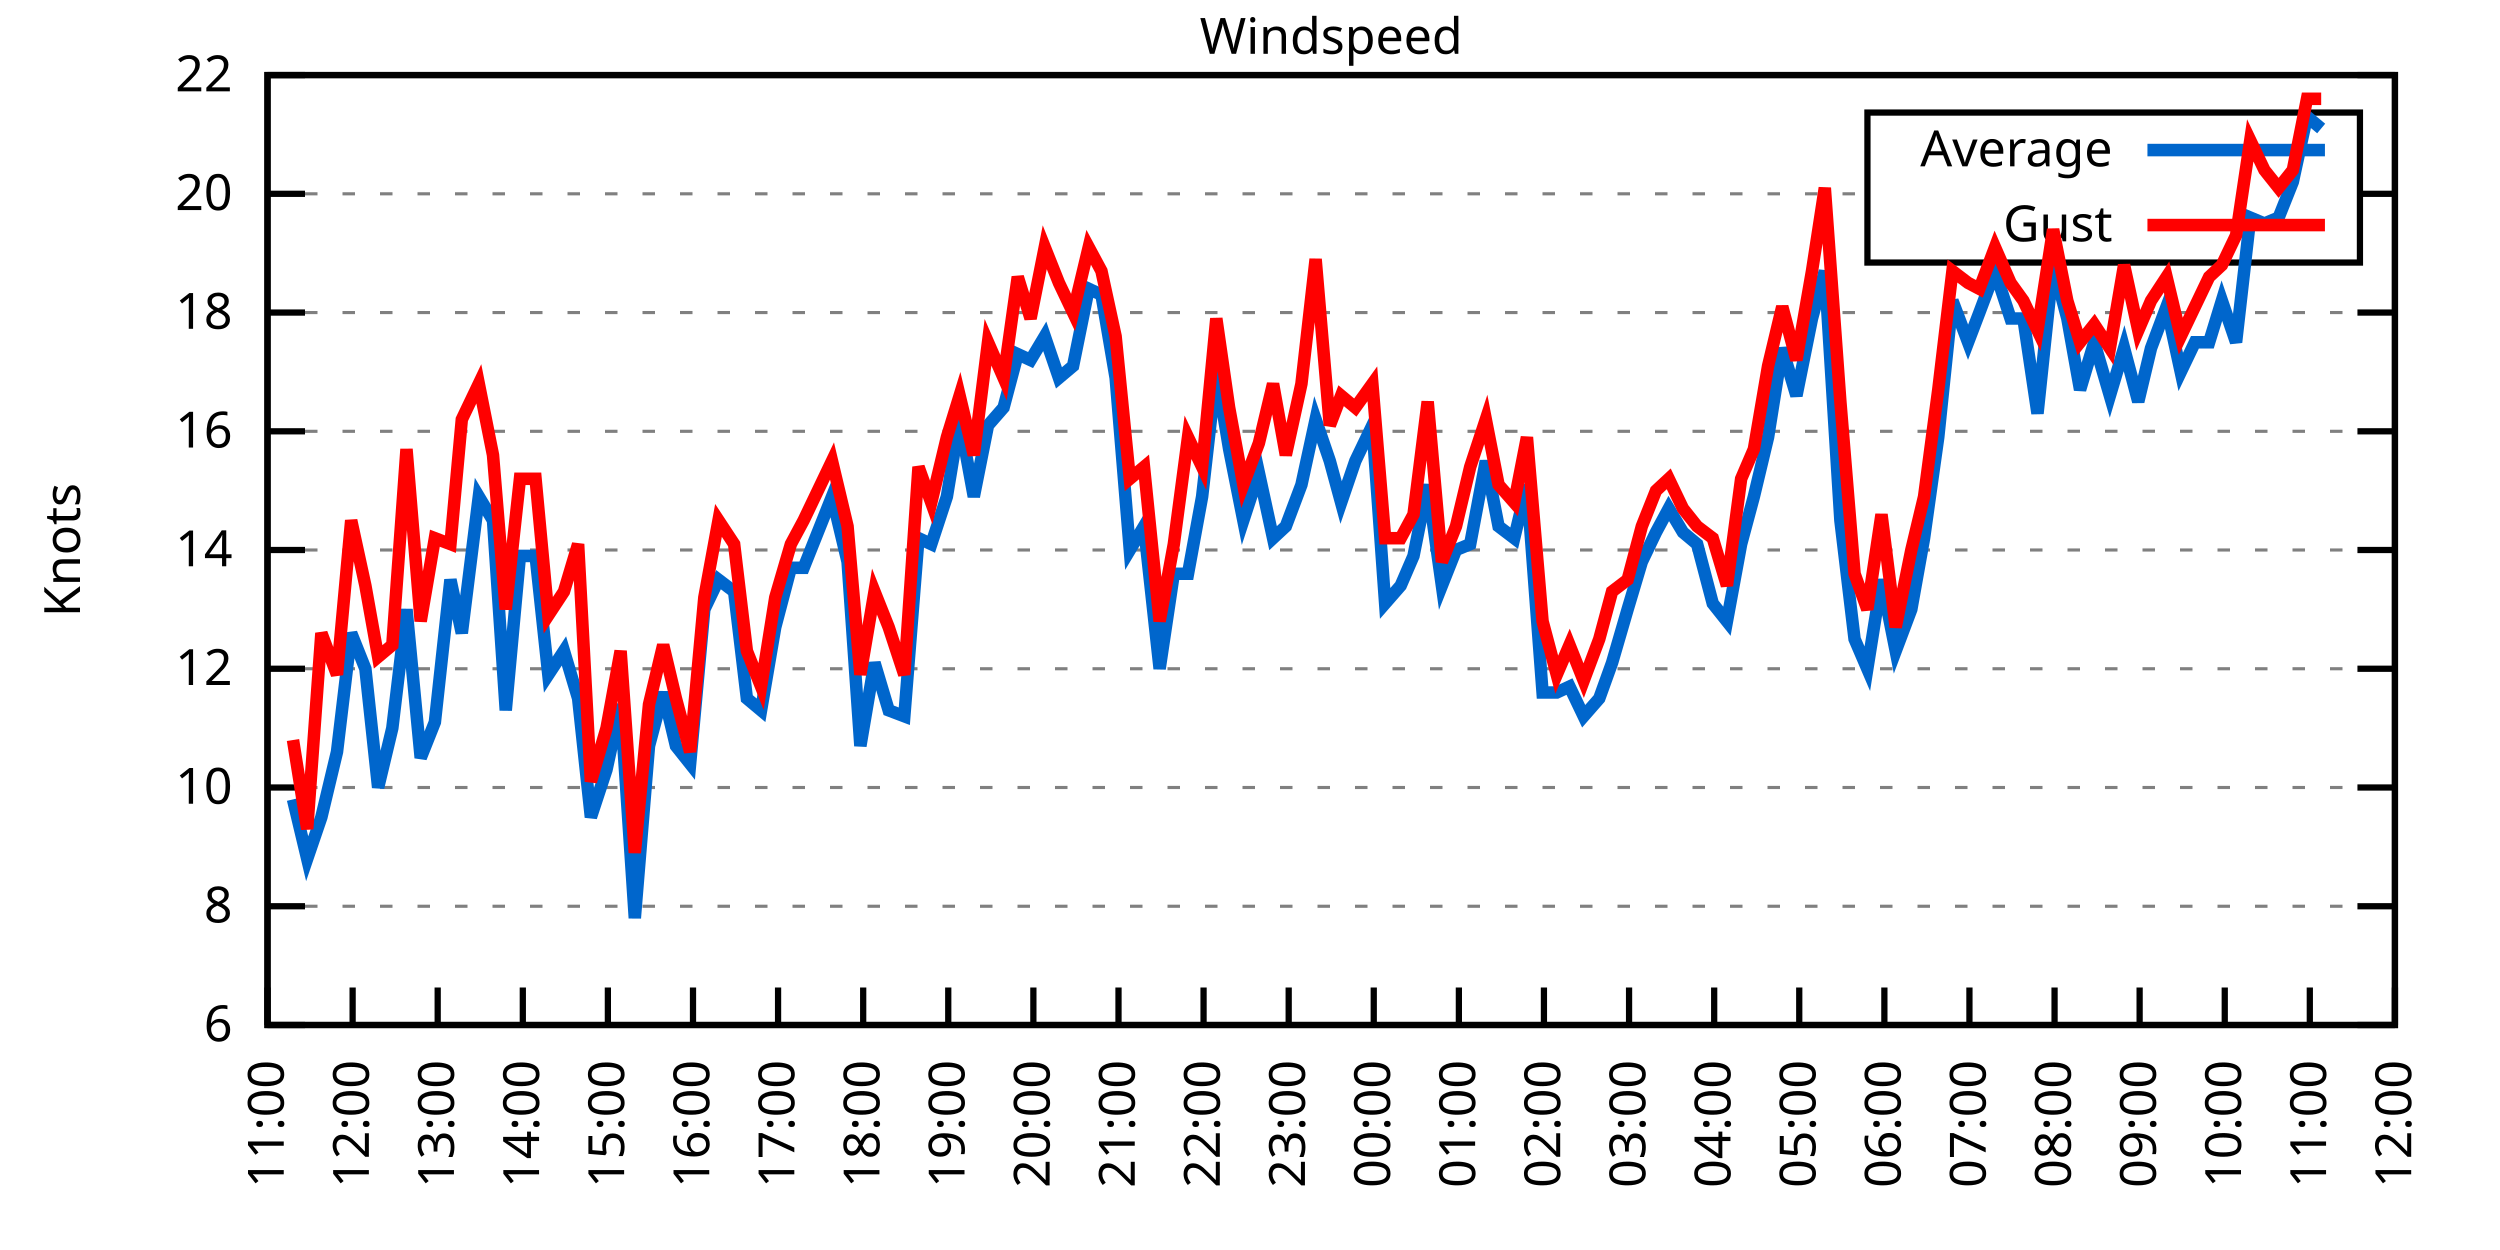
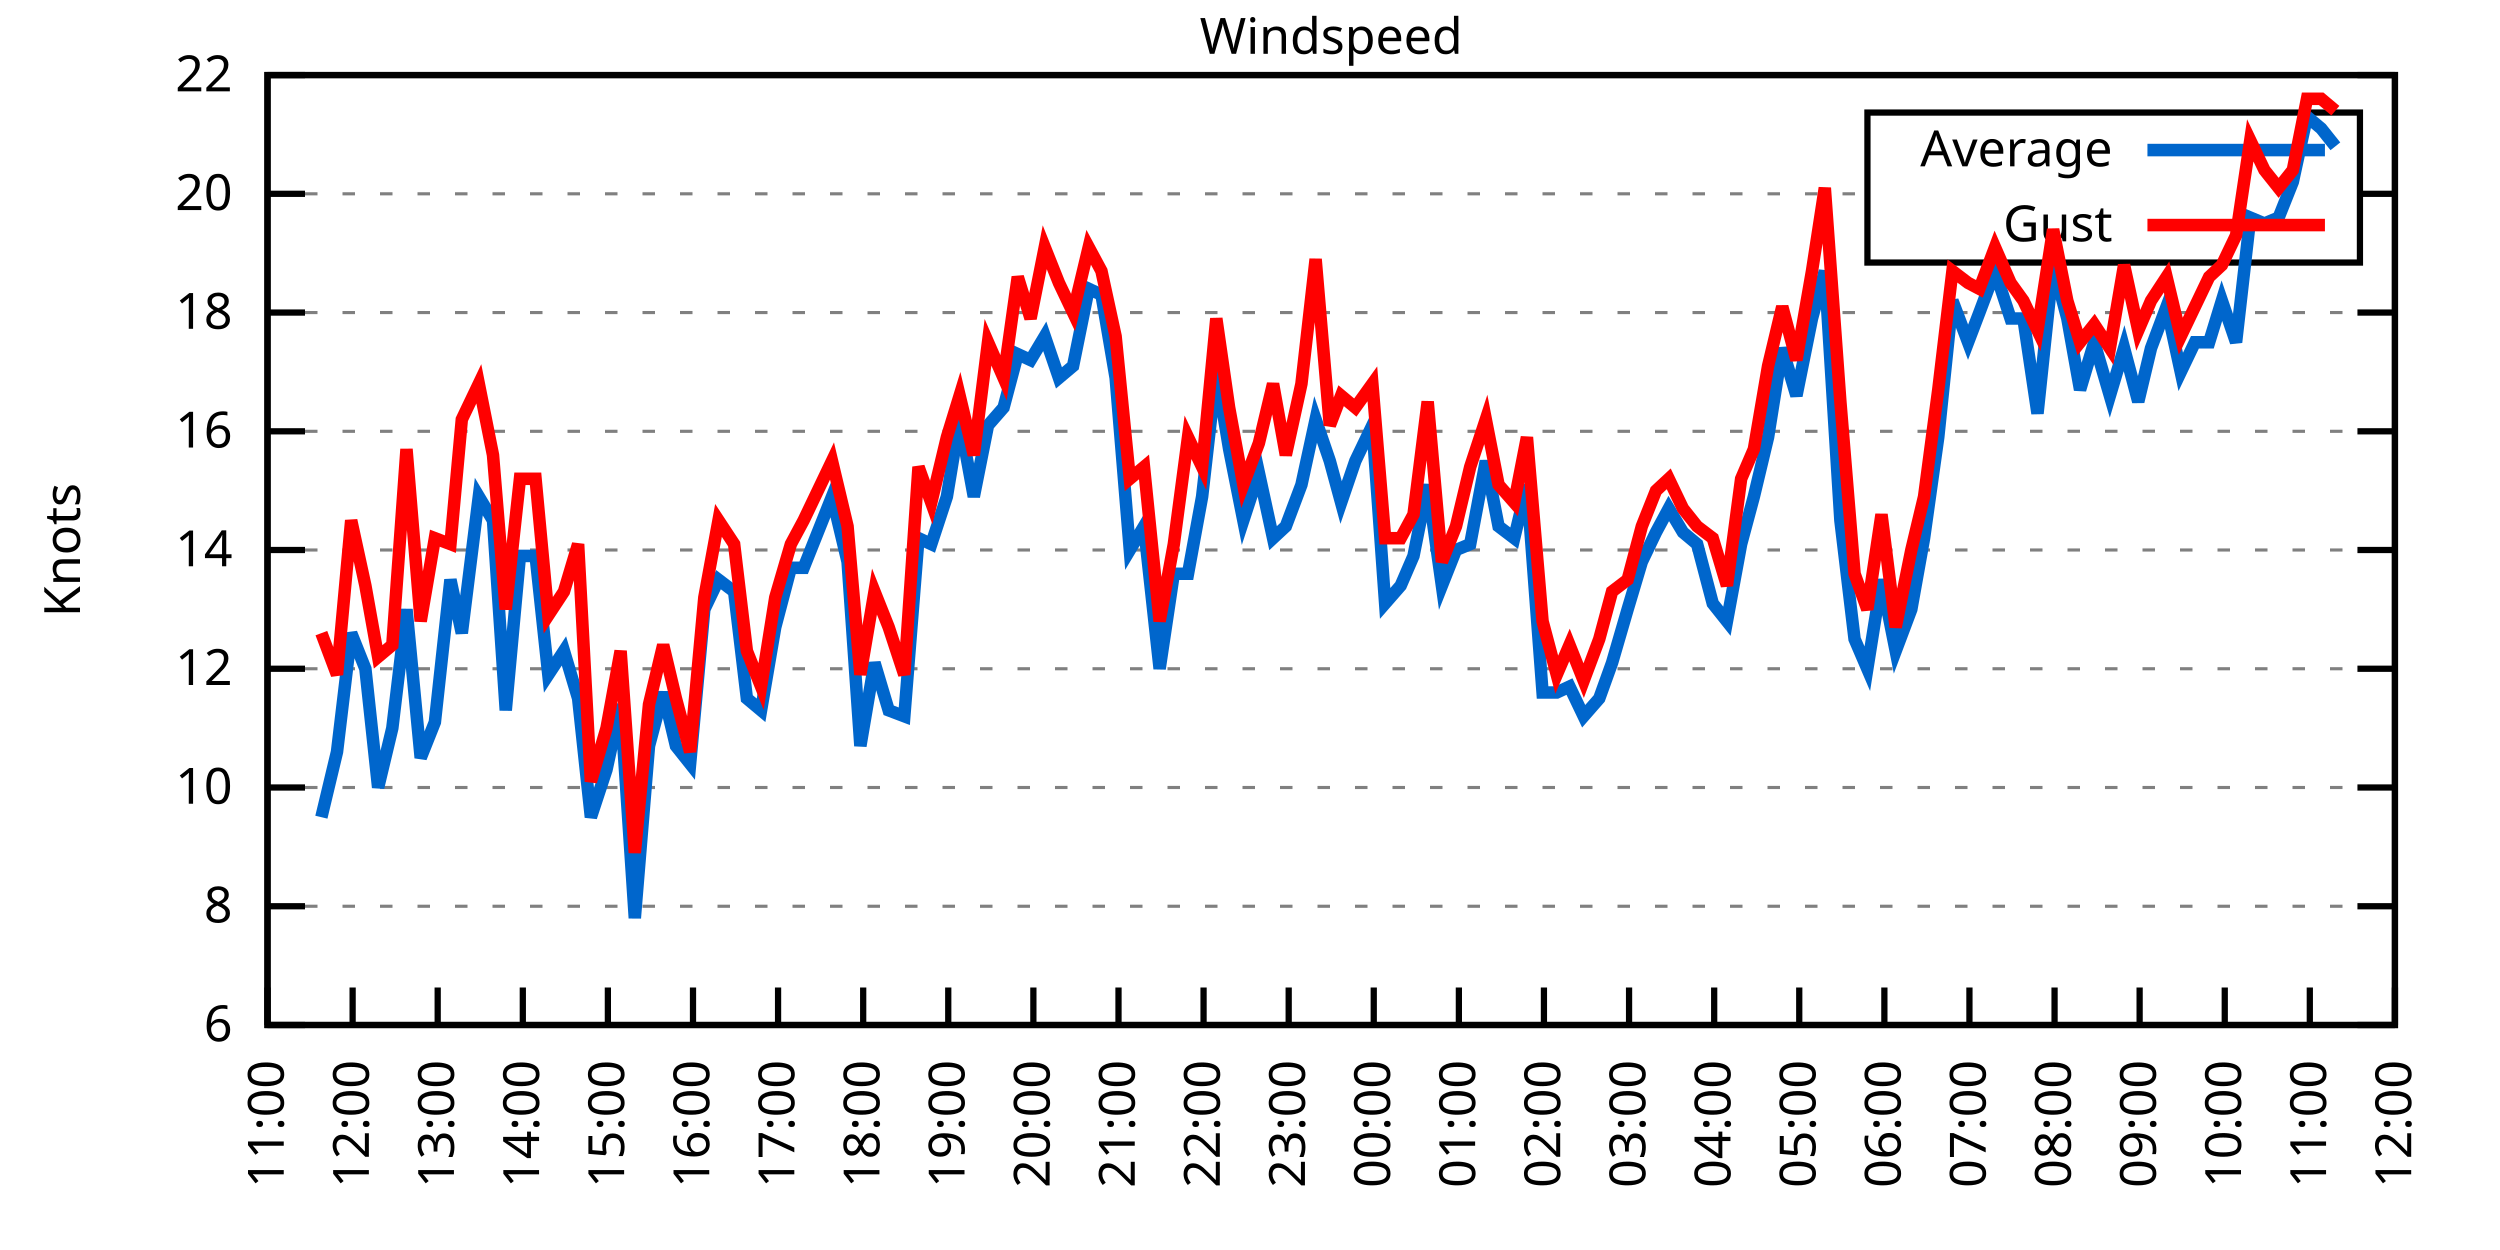
<svg xmlns="http://www.w3.org/2000/svg" xmlns:xlink="http://www.w3.org/1999/xlink" width="400" height="200" viewBox="0 0 400 200">
  <g id="gnuplot_canvas">
    <rect x="0" y="0" width="400" height="200" fill="none" />
    <defs>
      <circle id="gpDot" r="0.5" stroke-width="0.5" stroke="currentColor" />
      <path id="gpPt0" stroke-width="0.333" stroke="currentColor" d="M-1,0 h2 M0,-1 v2" />
      <path id="gpPt1" stroke-width="0.333" stroke="currentColor" d="M-1,-1 L1,1 M1,-1 L-1,1" />
      <path id="gpPt2" stroke-width="0.333" stroke="currentColor" d="M-1,0 L1,0 M0,-1 L0,1 M-1,-1 L1,1 M-1,1 L1,-1" />
      <rect id="gpPt3" stroke-width="0.333" stroke="currentColor" x="-1" y="-1" width="2" height="2" />
      <rect id="gpPt4" stroke-width="0.333" stroke="currentColor" fill="currentColor" x="-1" y="-1" width="2" height="2" />
      <circle id="gpPt5" stroke-width="0.333" stroke="currentColor" cx="0" cy="0" r="1" />
      <use xlink:href="#gpPt5" id="gpPt6" fill="currentColor" stroke="none" />
      <path id="gpPt7" stroke-width="0.333" stroke="currentColor" d="M0,-1.33 L-1.33,0.67 L1.33,0.67 z" />
      <use xlink:href="#gpPt7" id="gpPt8" fill="currentColor" stroke="none" />
      <use xlink:href="#gpPt7" id="gpPt9" stroke="currentColor" transform="rotate(180)" />
      <use xlink:href="#gpPt9" id="gpPt10" fill="currentColor" stroke="none" />
      <use xlink:href="#gpPt3" id="gpPt11" stroke="currentColor" transform="rotate(45)" />
      <use xlink:href="#gpPt11" id="gpPt12" fill="currentColor" stroke="none" />
      <path id="gpPt13" stroke-width="0.333" stroke="currentColor" d="M0,1.330 L1.265,0.411 L0.782,-1.067 L-0.782,-1.076 L-1.265,0.411 z" />
      <use xlink:href="#gpPt13" id="gpPt14" fill="currentColor" stroke="none" />
      <filter id="textbox" filterUnits="objectBoundingBox" x="0" y="0" height="1" width="1">
        <feFlood flood-color="white" flood-opacity="1" result="bgnd" />
        <feComposite in="SourceGraphic" in2="bgnd" operator="atop" />
      </filter>
      <filter id="greybox" filterUnits="objectBoundingBox" x="0" y="0" height="1" width="1">
        <feFlood flood-color="lightgrey" flood-opacity="1" result="grey" />
        <feComposite in="SourceGraphic" in2="grey" operator="atop" />
      </filter>
    </defs>
    <g fill="none" color="white" stroke="currentColor" stroke-width="1.00" stroke-linecap="butt" stroke-linejoin="miter">
</g>
    <g fill="none" color="black" stroke="currentColor" stroke-width="1.00" stroke-linecap="butt" stroke-linejoin="miter">
      <g stroke="none" shape-rendering="crispEdges">
        <polygon fill="rgb(255, 255, 255)" points="42.80,164.00 383.18,164.00 383.18,12.02 42.80,12.02 " />
      </g>
    </g>
    <g fill="none" color="black" stroke="currentColor" stroke-width="1.00" stroke-linecap="butt" stroke-linejoin="miter">
</g>
    <g fill="none" color="black" stroke="black" stroke-width="0.50" stroke-linecap="butt" stroke-linejoin="miter">
</g>
    <g fill="none" color="gray" stroke="currentColor" stroke-width="0.50" stroke-linecap="butt" stroke-linejoin="miter">
      <path stroke="gray" stroke-dasharray="2,4" class="gridline" d="M42.80,164.00 L383.19,164.00  " />
    </g>
    <g fill="none" color="gray" stroke="gray" stroke-width="1.00" stroke-linecap="butt" stroke-linejoin="miter">
</g>
    <g fill="none" color="black" stroke="currentColor" stroke-width="1.00" stroke-linecap="butt" stroke-linejoin="miter">
      <path stroke="black" d="M42.80,164.00 L48.80,164.00 M383.19,164.00 L377.19,164.00  " />
      <g transform="translate(37.20,166.60)" stroke="none" fill="black" font-family="Sans" font-size="8.00" text-anchor="end">
        <text>
          <tspan font-family="Sans"> 6</tspan>
        </text>
      </g>
    </g>
    <g fill="none" color="black" stroke="currentColor" stroke-width="1.00" stroke-linecap="butt" stroke-linejoin="miter">
</g>
    <g fill="none" color="black" stroke="black" stroke-width="0.50" stroke-linecap="butt" stroke-linejoin="miter">
</g>
    <g fill="none" color="gray" stroke="currentColor" stroke-width="0.50" stroke-linecap="butt" stroke-linejoin="miter">
      <path stroke="gray" stroke-dasharray="2,4" class="gridline" d="M42.80,145.00 L383.19,145.00  " />
    </g>
    <g fill="none" color="gray" stroke="gray" stroke-width="1.00" stroke-linecap="butt" stroke-linejoin="miter">
</g>
    <g fill="none" color="black" stroke="currentColor" stroke-width="1.00" stroke-linecap="butt" stroke-linejoin="miter">
      <path stroke="black" d="M42.80,145.00 L48.80,145.00 M383.19,145.00 L377.19,145.00  " />
      <g transform="translate(37.20,147.60)" stroke="none" fill="black" font-family="Sans" font-size="8.00" text-anchor="end">
        <text>
          <tspan font-family="Sans"> 8</tspan>
        </text>
      </g>
    </g>
    <g fill="none" color="black" stroke="currentColor" stroke-width="1.00" stroke-linecap="butt" stroke-linejoin="miter">
</g>
    <g fill="none" color="black" stroke="black" stroke-width="0.50" stroke-linecap="butt" stroke-linejoin="miter">
</g>
    <g fill="none" color="gray" stroke="currentColor" stroke-width="0.50" stroke-linecap="butt" stroke-linejoin="miter">
      <path stroke="gray" stroke-dasharray="2,4" class="gridline" d="M42.80,126.00 L383.19,126.00  " />
    </g>
    <g fill="none" color="gray" stroke="gray" stroke-width="1.00" stroke-linecap="butt" stroke-linejoin="miter">
</g>
    <g fill="none" color="black" stroke="currentColor" stroke-width="1.00" stroke-linecap="butt" stroke-linejoin="miter">
      <path stroke="black" d="M42.80,126.00 L48.80,126.00 M383.19,126.00 L377.19,126.00  " />
      <g transform="translate(37.20,128.60)" stroke="none" fill="black" font-family="Sans" font-size="8.00" text-anchor="end">
        <text>
          <tspan font-family="Sans"> 10</tspan>
        </text>
      </g>
    </g>
    <g fill="none" color="black" stroke="currentColor" stroke-width="1.00" stroke-linecap="butt" stroke-linejoin="miter">
</g>
    <g fill="none" color="black" stroke="black" stroke-width="0.50" stroke-linecap="butt" stroke-linejoin="miter">
</g>
    <g fill="none" color="gray" stroke="currentColor" stroke-width="0.50" stroke-linecap="butt" stroke-linejoin="miter">
      <path stroke="gray" stroke-dasharray="2,4" class="gridline" d="M42.80,107.00 L383.19,107.00  " />
    </g>
    <g fill="none" color="gray" stroke="gray" stroke-width="1.00" stroke-linecap="butt" stroke-linejoin="miter">
</g>
    <g fill="none" color="black" stroke="currentColor" stroke-width="1.00" stroke-linecap="butt" stroke-linejoin="miter">
      <path stroke="black" d="M42.80,107.00 L48.80,107.00 M383.19,107.00 L377.19,107.00  " />
      <g transform="translate(37.20,109.60)" stroke="none" fill="black" font-family="Sans" font-size="8.00" text-anchor="end">
        <text>
          <tspan font-family="Sans"> 12</tspan>
        </text>
      </g>
    </g>
    <g fill="none" color="black" stroke="currentColor" stroke-width="1.00" stroke-linecap="butt" stroke-linejoin="miter">
</g>
    <g fill="none" color="black" stroke="black" stroke-width="0.50" stroke-linecap="butt" stroke-linejoin="miter">
</g>
    <g fill="none" color="gray" stroke="currentColor" stroke-width="0.50" stroke-linecap="butt" stroke-linejoin="miter">
      <path stroke="gray" stroke-dasharray="2,4" class="gridline" d="M42.80,88.00 L383.19,88.00  " />
    </g>
    <g fill="none" color="gray" stroke="gray" stroke-width="1.00" stroke-linecap="butt" stroke-linejoin="miter">
</g>
    <g fill="none" color="black" stroke="currentColor" stroke-width="1.00" stroke-linecap="butt" stroke-linejoin="miter">
      <path stroke="black" d="M42.80,88.00 L48.80,88.00 M383.19,88.00 L377.19,88.00  " />
      <g transform="translate(37.20,90.60)" stroke="none" fill="black" font-family="Sans" font-size="8.00" text-anchor="end">
        <text>
          <tspan font-family="Sans"> 14</tspan>
        </text>
      </g>
    </g>
    <g fill="none" color="black" stroke="currentColor" stroke-width="1.00" stroke-linecap="butt" stroke-linejoin="miter">
</g>
    <g fill="none" color="black" stroke="black" stroke-width="0.50" stroke-linecap="butt" stroke-linejoin="miter">
</g>
    <g fill="none" color="gray" stroke="currentColor" stroke-width="0.50" stroke-linecap="butt" stroke-linejoin="miter">
      <path stroke="gray" stroke-dasharray="2,4" class="gridline" d="M42.80,69.01 L383.19,69.01  " />
    </g>
    <g fill="none" color="gray" stroke="gray" stroke-width="1.00" stroke-linecap="butt" stroke-linejoin="miter">
</g>
    <g fill="none" color="black" stroke="currentColor" stroke-width="1.00" stroke-linecap="butt" stroke-linejoin="miter">
      <path stroke="black" d="M42.80,69.01 L48.80,69.01 M383.19,69.01 L377.19,69.01  " />
      <g transform="translate(37.20,71.61)" stroke="none" fill="black" font-family="Sans" font-size="8.00" text-anchor="end">
        <text>
          <tspan font-family="Sans"> 16</tspan>
        </text>
      </g>
    </g>
    <g fill="none" color="black" stroke="currentColor" stroke-width="1.00" stroke-linecap="butt" stroke-linejoin="miter">
</g>
    <g fill="none" color="black" stroke="black" stroke-width="0.50" stroke-linecap="butt" stroke-linejoin="miter">
</g>
    <g fill="none" color="gray" stroke="currentColor" stroke-width="0.50" stroke-linecap="butt" stroke-linejoin="miter">
      <path stroke="gray" stroke-dasharray="2,4" class="gridline" d="M42.80,50.01 L383.19,50.01  " />
    </g>
    <g fill="none" color="gray" stroke="gray" stroke-width="1.00" stroke-linecap="butt" stroke-linejoin="miter">
</g>
    <g fill="none" color="black" stroke="currentColor" stroke-width="1.00" stroke-linecap="butt" stroke-linejoin="miter">
      <path stroke="black" d="M42.80,50.01 L48.80,50.01 M383.19,50.01 L377.19,50.01  " />
      <g transform="translate(37.20,52.61)" stroke="none" fill="black" font-family="Sans" font-size="8.00" text-anchor="end">
        <text>
          <tspan font-family="Sans"> 18</tspan>
        </text>
      </g>
    </g>
    <g fill="none" color="black" stroke="currentColor" stroke-width="1.00" stroke-linecap="butt" stroke-linejoin="miter">
</g>
    <g fill="none" color="black" stroke="black" stroke-width="0.50" stroke-linecap="butt" stroke-linejoin="miter">
</g>
    <g fill="none" color="gray" stroke="currentColor" stroke-width="0.50" stroke-linecap="butt" stroke-linejoin="miter">
      <path stroke="gray" stroke-dasharray="2,4" class="gridline" d="M42.80,31.01 L298.79,31.01 M377.59,31.01 L383.19,31.01  " />
    </g>
    <g fill="none" color="gray" stroke="gray" stroke-width="1.00" stroke-linecap="butt" stroke-linejoin="miter">
</g>
    <g fill="none" color="black" stroke="currentColor" stroke-width="1.00" stroke-linecap="butt" stroke-linejoin="miter">
      <path stroke="black" d="M42.80,31.01 L48.80,31.01 M383.19,31.01 L377.19,31.01  " />
      <g transform="translate(37.20,33.61)" stroke="none" fill="black" font-family="Sans" font-size="8.00" text-anchor="end">
        <text>
          <tspan font-family="Sans"> 20</tspan>
        </text>
      </g>
    </g>
    <g fill="none" color="black" stroke="currentColor" stroke-width="1.00" stroke-linecap="butt" stroke-linejoin="miter">
</g>
    <g fill="none" color="black" stroke="black" stroke-width="0.50" stroke-linecap="butt" stroke-linejoin="miter">
</g>
    <g fill="none" color="gray" stroke="currentColor" stroke-width="0.50" stroke-linecap="butt" stroke-linejoin="miter">
      <path stroke="gray" stroke-dasharray="2,4" class="gridline" d="M42.80,12.01 L383.19,12.01  " />
    </g>
    <g fill="none" color="gray" stroke="gray" stroke-width="1.00" stroke-linecap="butt" stroke-linejoin="miter">
</g>
    <g fill="none" color="black" stroke="currentColor" stroke-width="1.00" stroke-linecap="butt" stroke-linejoin="miter">
      <path stroke="black" d="M42.80,12.01 L48.80,12.01 M383.19,12.01 L377.19,12.01  " />
      <g transform="translate(37.20,14.61)" stroke="none" fill="black" font-family="Sans" font-size="8.00" text-anchor="end">
        <text>
          <tspan font-family="Sans"> 22</tspan>
        </text>
      </g>
    </g>
    <g fill="none" color="black" stroke="currentColor" stroke-width="1.00" stroke-linecap="butt" stroke-linejoin="miter">
      <path stroke="black" d="M42.80,164.00 L42.80,158.00  " />
      <g transform="translate(45.40,169.60) rotate(270.00)" stroke="none" fill="black" font-family="Sans" font-size="8.00" text-anchor="end">
        <text>
          <tspan font-family="Sans">11:00</tspan>
        </text>
      </g>
    </g>
    <g fill="none" color="black" stroke="currentColor" stroke-width="1.00" stroke-linecap="butt" stroke-linejoin="miter">
      <path stroke="black" d="M56.42,164.00 L56.42,158.00  " />
      <g transform="translate(59.02,169.60) rotate(270.00)" stroke="none" fill="black" font-family="Sans" font-size="8.00" text-anchor="end">
        <text>
          <tspan font-family="Sans">12:00</tspan>
        </text>
      </g>
    </g>
    <g fill="none" color="black" stroke="currentColor" stroke-width="1.00" stroke-linecap="butt" stroke-linejoin="miter">
      <path stroke="black" d="M70.03,164.00 L70.03,158.00  " />
      <g transform="translate(72.63,169.60) rotate(270.00)" stroke="none" fill="black" font-family="Sans" font-size="8.00" text-anchor="end">
        <text>
          <tspan font-family="Sans">13:00</tspan>
        </text>
      </g>
    </g>
    <g fill="none" color="black" stroke="currentColor" stroke-width="1.00" stroke-linecap="butt" stroke-linejoin="miter">
      <path stroke="black" d="M83.65,164.00 L83.65,158.00  " />
      <g transform="translate(86.25,169.60) rotate(270.00)" stroke="none" fill="black" font-family="Sans" font-size="8.00" text-anchor="end">
        <text>
          <tspan font-family="Sans">14:00</tspan>
        </text>
      </g>
    </g>
    <g fill="none" color="black" stroke="currentColor" stroke-width="1.00" stroke-linecap="butt" stroke-linejoin="miter">
      <path stroke="black" d="M97.26,164.00 L97.26,158.00  " />
      <g transform="translate(99.86,169.60) rotate(270.00)" stroke="none" fill="black" font-family="Sans" font-size="8.00" text-anchor="end">
        <text>
          <tspan font-family="Sans">15:00</tspan>
        </text>
      </g>
    </g>
    <g fill="none" color="black" stroke="currentColor" stroke-width="1.00" stroke-linecap="butt" stroke-linejoin="miter">
      <path stroke="black" d="M110.88,164.00 L110.88,158.00  " />
      <g transform="translate(113.48,169.60) rotate(270.00)" stroke="none" fill="black" font-family="Sans" font-size="8.00" text-anchor="end">
        <text>
          <tspan font-family="Sans">16:00</tspan>
        </text>
      </g>
    </g>
    <g fill="none" color="black" stroke="currentColor" stroke-width="1.00" stroke-linecap="butt" stroke-linejoin="miter">
      <path stroke="black" d="M124.49,164.00 L124.49,158.00  " />
      <g transform="translate(127.09,169.60) rotate(270.00)" stroke="none" fill="black" font-family="Sans" font-size="8.00" text-anchor="end">
        <text>
          <tspan font-family="Sans">17:00</tspan>
        </text>
      </g>
    </g>
    <g fill="none" color="black" stroke="currentColor" stroke-width="1.00" stroke-linecap="butt" stroke-linejoin="miter">
      <path stroke="black" d="M138.11,164.00 L138.11,158.00  " />
      <g transform="translate(140.71,169.60) rotate(270.00)" stroke="none" fill="black" font-family="Sans" font-size="8.00" text-anchor="end">
        <text>
          <tspan font-family="Sans">18:00</tspan>
        </text>
      </g>
    </g>
    <g fill="none" color="black" stroke="currentColor" stroke-width="1.00" stroke-linecap="butt" stroke-linejoin="miter">
      <path stroke="black" d="M151.72,164.00 L151.72,158.00  " />
      <g transform="translate(154.32,169.60) rotate(270.00)" stroke="none" fill="black" font-family="Sans" font-size="8.00" text-anchor="end">
        <text>
          <tspan font-family="Sans">19:00</tspan>
        </text>
      </g>
    </g>
    <g fill="none" color="black" stroke="currentColor" stroke-width="1.00" stroke-linecap="butt" stroke-linejoin="miter">
      <path stroke="black" d="M165.34,164.00 L165.34,158.00  " />
      <g transform="translate(167.94,169.60) rotate(270.00)" stroke="none" fill="black" font-family="Sans" font-size="8.00" text-anchor="end">
        <text>
          <tspan font-family="Sans">20:00</tspan>
        </text>
      </g>
    </g>
    <g fill="none" color="black" stroke="currentColor" stroke-width="1.00" stroke-linecap="butt" stroke-linejoin="miter">
      <path stroke="black" d="M178.96,164.00 L178.96,158.00  " />
      <g transform="translate(181.56,169.60) rotate(270.00)" stroke="none" fill="black" font-family="Sans" font-size="8.00" text-anchor="end">
        <text>
          <tspan font-family="Sans">21:00</tspan>
        </text>
      </g>
    </g>
    <g fill="none" color="black" stroke="currentColor" stroke-width="1.00" stroke-linecap="butt" stroke-linejoin="miter">
      <path stroke="black" d="M192.57,164.00 L192.57,158.00  " />
      <g transform="translate(195.17,169.60) rotate(270.00)" stroke="none" fill="black" font-family="Sans" font-size="8.00" text-anchor="end">
        <text>
          <tspan font-family="Sans">22:00</tspan>
        </text>
      </g>
    </g>
    <g fill="none" color="black" stroke="currentColor" stroke-width="1.00" stroke-linecap="butt" stroke-linejoin="miter">
      <path stroke="black" d="M206.19,164.00 L206.19,158.00  " />
      <g transform="translate(208.79,169.60) rotate(270.00)" stroke="none" fill="black" font-family="Sans" font-size="8.00" text-anchor="end">
        <text>
          <tspan font-family="Sans">23:00</tspan>
        </text>
      </g>
    </g>
    <g fill="none" color="black" stroke="currentColor" stroke-width="1.00" stroke-linecap="butt" stroke-linejoin="miter">
      <path stroke="black" d="M219.80,164.00 L219.80,158.00  " />
      <g transform="translate(222.40,169.60) rotate(270.00)" stroke="none" fill="black" font-family="Sans" font-size="8.00" text-anchor="end">
        <text>
          <tspan font-family="Sans">00:00</tspan>
        </text>
      </g>
    </g>
    <g fill="none" color="black" stroke="currentColor" stroke-width="1.00" stroke-linecap="butt" stroke-linejoin="miter">
      <path stroke="black" d="M233.42,164.00 L233.42,158.00  " />
      <g transform="translate(236.02,169.60) rotate(270.00)" stroke="none" fill="black" font-family="Sans" font-size="8.00" text-anchor="end">
        <text>
          <tspan font-family="Sans">01:00</tspan>
        </text>
      </g>
    </g>
    <g fill="none" color="black" stroke="currentColor" stroke-width="1.00" stroke-linecap="butt" stroke-linejoin="miter">
      <path stroke="black" d="M247.03,164.00 L247.03,158.00  " />
      <g transform="translate(249.63,169.60) rotate(270.00)" stroke="none" fill="black" font-family="Sans" font-size="8.00" text-anchor="end">
        <text>
          <tspan font-family="Sans">02:00</tspan>
        </text>
      </g>
    </g>
    <g fill="none" color="black" stroke="currentColor" stroke-width="1.00" stroke-linecap="butt" stroke-linejoin="miter">
      <path stroke="black" d="M260.65,164.00 L260.65,158.00  " />
      <g transform="translate(263.25,169.60) rotate(270.00)" stroke="none" fill="black" font-family="Sans" font-size="8.00" text-anchor="end">
        <text>
          <tspan font-family="Sans">03:00</tspan>
        </text>
      </g>
    </g>
    <g fill="none" color="black" stroke="currentColor" stroke-width="1.00" stroke-linecap="butt" stroke-linejoin="miter">
      <path stroke="black" d="M274.27,164.00 L274.27,158.00  " />
      <g transform="translate(276.87,169.60) rotate(270.00)" stroke="none" fill="black" font-family="Sans" font-size="8.00" text-anchor="end">
        <text>
          <tspan font-family="Sans">04:00</tspan>
        </text>
      </g>
    </g>
    <g fill="none" color="black" stroke="currentColor" stroke-width="1.00" stroke-linecap="butt" stroke-linejoin="miter">
      <path stroke="black" d="M287.88,164.00 L287.88,158.00  " />
      <g transform="translate(290.48,169.60) rotate(270.00)" stroke="none" fill="black" font-family="Sans" font-size="8.00" text-anchor="end">
        <text>
          <tspan font-family="Sans">05:00</tspan>
        </text>
      </g>
    </g>
    <g fill="none" color="black" stroke="currentColor" stroke-width="1.00" stroke-linecap="butt" stroke-linejoin="miter">
      <path stroke="black" d="M301.50,164.00 L301.50,158.00  " />
      <g transform="translate(304.10,169.60) rotate(270.00)" stroke="none" fill="black" font-family="Sans" font-size="8.00" text-anchor="end">
        <text>
          <tspan font-family="Sans">06:00</tspan>
        </text>
      </g>
    </g>
    <g fill="none" color="black" stroke="currentColor" stroke-width="1.00" stroke-linecap="butt" stroke-linejoin="miter">
      <path stroke="black" d="M315.11,164.00 L315.11,158.00  " />
      <g transform="translate(317.71,169.60) rotate(270.00)" stroke="none" fill="black" font-family="Sans" font-size="8.00" text-anchor="end">
        <text>
          <tspan font-family="Sans">07:00</tspan>
        </text>
      </g>
    </g>
    <g fill="none" color="black" stroke="currentColor" stroke-width="1.00" stroke-linecap="butt" stroke-linejoin="miter">
      <path stroke="black" d="M328.73,164.00 L328.73,158.00  " />
      <g transform="translate(331.33,169.60) rotate(270.00)" stroke="none" fill="black" font-family="Sans" font-size="8.00" text-anchor="end">
        <text>
          <tspan font-family="Sans">08:00</tspan>
        </text>
      </g>
    </g>
    <g fill="none" color="black" stroke="currentColor" stroke-width="1.00" stroke-linecap="butt" stroke-linejoin="miter">
      <path stroke="black" d="M342.34,164.00 L342.34,158.00  " />
      <g transform="translate(344.94,169.60) rotate(270.00)" stroke="none" fill="black" font-family="Sans" font-size="8.00" text-anchor="end">
        <text>
          <tspan font-family="Sans">09:00</tspan>
        </text>
      </g>
    </g>
    <g fill="none" color="black" stroke="currentColor" stroke-width="1.00" stroke-linecap="butt" stroke-linejoin="miter">
      <path stroke="black" d="M355.96,164.00 L355.96,158.00  " />
      <g transform="translate(358.56,169.60) rotate(270.00)" stroke="none" fill="black" font-family="Sans" font-size="8.00" text-anchor="end">
        <text>
          <tspan font-family="Sans">10:00</tspan>
        </text>
      </g>
    </g>
    <g fill="none" color="black" stroke="currentColor" stroke-width="1.00" stroke-linecap="butt" stroke-linejoin="miter">
      <path stroke="black" d="M369.57,164.00 L369.57,158.00  " />
      <g transform="translate(372.17,169.60) rotate(270.00)" stroke="none" fill="black" font-family="Sans" font-size="8.00" text-anchor="end">
        <text>
          <tspan font-family="Sans">11:00</tspan>
        </text>
      </g>
    </g>
    <g fill="none" color="black" stroke="currentColor" stroke-width="1.00" stroke-linecap="butt" stroke-linejoin="miter">
      <path stroke="black" d="M383.19,164.00 L383.19,158.00  " />
      <g transform="translate(385.79,169.60) rotate(270.00)" stroke="none" fill="black" font-family="Sans" font-size="8.00" text-anchor="end">
        <text>
          <tspan font-family="Sans">12:00</tspan>
        </text>
      </g>
    </g>
    <g fill="none" color="black" stroke="currentColor" stroke-width="1.00" stroke-linecap="butt" stroke-linejoin="miter">
</g>
    <g fill="none" color="black" stroke="currentColor" stroke-width="1.00" stroke-linecap="butt" stroke-linejoin="miter">
      <path stroke="black" d="M42.80,12.01 L42.80,164.00 L383.19,164.00 L383.19,12.01 L42.80,12.01 Z  " />
    </g>
    <g fill="none" color="black" stroke="currentColor" stroke-width="1.00" stroke-linecap="butt" stroke-linejoin="miter">
</g>
    <g fill="none" color="black" stroke="currentColor" stroke-width="1.00" stroke-linecap="butt" stroke-linejoin="miter">
      <path stroke="black" d="M298.79,42.01 L298.79,18.01 L377.59,18.01 L377.59,42.01 L298.79,42.01 Z  " />
    </g>
    <g id="Windspeed_plot_1">
      <g fill="none" color="white" stroke="black" stroke-width="2.00" stroke-linecap="butt" stroke-linejoin="miter">
</g>
      <g fill="none" color="black" stroke="currentColor" stroke-width="2.00" stroke-linecap="butt" stroke-linejoin="miter">
        <g transform="translate(337.99,26.61)" stroke="none" fill="black" font-family="Sans" font-size="8.00" text-anchor="end">
          <text>
            <tspan font-family="Sans">Average</tspan>
          </text>
        </g>
      </g>
      <g fill="none" color="black" stroke="currentColor" stroke-width="2.00" stroke-linecap="butt" stroke-linejoin="miter">
-         <path stroke="rgb(  0, 102, 204)" d="M343.59,24.01 L371.99,24.01 M46.88,127.90 L49.15,137.40 L51.42,130.75 L53.92,120.30 L56.19,101.30 L58.46,107.00   L60.50,126.00 L62.77,116.50 L65.04,97.50 L67.31,121.25 L69.58,115.55 L72.07,92.75 L73.89,101.30 L76.61,79.46   L78.88,83.26 L80.92,113.65 L83.19,88.95 L85.69,88.95 L87.73,107.95 L90.23,104.15 L92.50,111.75 L94.54,130.75   L97.04,123.15 L99.30,112.70 L101.57,146.90 L103.84,119.35 L106.11,110.80 L108.15,119.35 L110.42,122.20 L112.69,97.50   L114.96,92.75 L117.46,94.65 L119.50,111.75 L121.77,113.65 L124.04,100.35 L126.54,90.85 L128.58,90.85 L130.85,85.16   L133.12,79.46 L135.61,89.90 L137.66,119.35 L139.92,106.05 L142.19,113.65 L144.69,114.60 L146.96,86.11 L149.00,87.06   L151.50,79.46 L153.54,67.11 L155.81,79.46 L158.08,68.06 L160.57,65.21 L162.84,56.66 L164.89,57.61 L167.16,53.81   L169.43,60.46 L171.69,58.56 L174.19,46.21 L176.23,47.16 L178.50,60.46 L180.77,88.00 L183.04,84.21 L185.54,107.00   L187.81,91.80 L190.08,91.80 L192.34,79.46 L194.61,59.51 L196.66,71.86 L198.93,83.26 L201.42,75.66 L203.69,86.11   L205.73,84.21 L208.23,77.56 L210.50,67.11 L212.77,73.76 L214.58,80.41 L216.85,73.76 L219.58,68.06 L221.62,96.55   L224.11,93.70 L226.16,88.95 L228.43,77.56 L230.70,93.70 L232.96,88.00 L235.23,87.06 L237.73,73.76 L239.77,84.21   L242.27,86.11 L244.31,77.56 L246.81,110.80 L249.08,110.80 L251.12,109.85 L253.39,114.60 L255.88,111.75 L257.93,106.05   L260.42,97.50 L262.69,89.90 L264.96,85.16 L267.00,81.36 L269.27,85.16 L271.54,87.06 L274.04,96.55 L276.31,99.40   L278.58,87.06 L280.62,79.46 L282.89,69.96 L285.16,55.71 L287.43,63.31 L289.92,50.96 L291.97,43.36 L294.46,83.26   L296.73,102.25 L298.77,107.00 L301.04,92.75 L303.31,104.15 L305.81,97.50 L307.85,86.11 L310.12,69.96 L312.39,48.11   L314.89,54.76 L316.70,50.01 L319.20,43.36 L321.69,50.96 L323.74,50.96 L326.00,66.16 L328.50,42.41 L330.77,50.96   L332.81,62.36 L335.08,54.76 L337.58,63.31 L339.85,55.71 L342.12,64.26 L344.16,55.71 L346.65,49.06 L348.92,59.51   L351.19,54.76 L353.46,54.76 L355.50,48.11 L357.77,54.76 L360.04,34.81 L362.31,35.76 L364.58,34.81 L366.85,29.11   L369.12,18.66 L371.39,20.56  " />
+         <path stroke="rgb(  0, 102, 204)" d="M343.59,24.01 L371.99,24.01 M51.42,130.75 L53.92,120.30 L56.19,101.30 L58.46,107.00 L60.50,126.00 L62.77,116.50   L65.04,97.50 L67.31,121.25 L69.58,115.55 L72.07,92.75 L73.89,101.30 L76.61,79.46 L78.88,83.26 L80.92,113.65   L83.19,88.95 L85.69,88.95 L87.73,107.95 L90.23,104.15 L92.50,111.75 L94.54,130.75 L97.04,123.15 L99.30,112.70   L101.57,146.90 L103.84,119.35 L106.11,110.80 L108.15,119.35 L110.42,122.20 L112.69,97.50 L114.96,92.75 L117.46,94.65   L119.50,111.75 L121.77,113.65 L124.04,100.35 L126.54,90.85 L128.58,90.85 L130.85,85.16 L133.12,79.46 L135.61,89.90   L137.66,119.35 L139.92,106.05 L142.19,113.65 L144.69,114.60 L146.96,86.11 L149.00,87.06 L151.50,79.46 L153.54,67.11   L155.81,79.46 L158.08,68.06 L160.57,65.21 L162.84,56.66 L164.89,57.61 L167.16,53.81 L169.43,60.46 L171.69,58.56   L174.19,46.21 L176.23,47.16 L178.50,60.46 L180.77,88.00 L183.04,84.21 L185.54,107.00 L187.81,91.80 L190.08,91.80   L192.34,79.46 L194.61,59.51 L196.66,71.86 L198.93,83.26 L201.42,75.66 L203.69,86.11 L205.73,84.21 L208.23,77.56   L210.50,67.11 L212.77,73.76 L214.58,80.41 L216.85,73.76 L219.58,68.06 L221.62,96.55 L224.11,93.70 L226.16,88.95   L228.43,77.56 L230.70,93.70 L232.96,88.00 L235.23,87.06 L237.73,73.76 L239.77,84.21 L242.27,86.11 L244.31,77.56   L246.81,110.80 L249.08,110.80 L251.12,109.85 L253.39,114.60 L255.88,111.75 L257.93,106.05 L260.42,97.50 L262.69,89.90   L264.96,85.16 L267.00,81.36 L269.27,85.16 L271.54,87.06 L274.04,96.55 L276.31,99.40 L278.58,87.06 L280.62,79.46   L282.89,69.96 L285.16,55.71 L287.43,63.31 L289.92,50.96 L291.97,43.36 L294.46,83.26 L296.73,102.25 L298.77,107.00   L301.04,92.75 L303.31,104.15 L305.81,97.50 L307.85,86.11 L310.12,69.96 L312.39,48.11 L314.89,54.76 L316.70,50.01   L319.20,43.36 L321.69,50.96 L323.74,50.96 L326.00,66.16 L328.50,42.41 L330.77,50.96 L332.81,62.36 L335.08,54.76   L337.58,63.31 L339.85,55.71 L342.12,64.26 L344.16,55.71 L346.65,49.06 L348.92,59.51 L351.19,54.76 L353.46,54.76   L355.50,48.11 L357.77,54.76 L360.04,34.81 L362.31,35.76 L364.58,34.81 L366.85,29.11 L369.12,18.66 L371.39,20.56   L373.66,23.41  " />
      </g>
    </g>
    <g id="Windspeed_plot_2">
      <g fill="none" color="black" stroke="currentColor" stroke-width="2.00" stroke-linecap="butt" stroke-linejoin="miter">
        <g transform="translate(337.99,38.61)" stroke="none" fill="black" font-family="Sans" font-size="8.00" text-anchor="end">
          <text>
            <tspan font-family="Sans">Gust</tspan>
          </text>
        </g>
      </g>
      <g fill="none" color="black" stroke="currentColor" stroke-width="2.00" stroke-linecap="butt" stroke-linejoin="miter">
-         <path stroke="rgb(255,   0,   0)" d="M343.59,36.01 L371.99,36.01 M46.88,118.40 L49.15,132.65 L51.42,101.30 L53.92,107.95 L56.19,83.26 L58.46,93.70   L60.50,105.10 L62.77,103.20 L65.04,71.86 L67.31,99.40 L69.58,86.11 L72.07,87.06 L73.89,67.11 L76.61,61.41   L78.88,72.81 L80.92,97.50 L83.19,76.61 L85.69,76.61 L87.73,98.45 L90.23,94.65 L92.50,87.06 L94.54,125.05   L97.04,116.50 L99.30,104.15 L101.57,136.45 L103.84,112.70 L106.11,103.20 L108.15,111.75 L110.42,120.30 L112.69,95.60   L114.96,83.26 L117.46,87.06 L119.50,104.15 L121.77,109.85 L124.04,95.60 L126.54,87.06 L128.58,83.26 L130.85,78.51   L133.12,73.76 L135.61,84.21 L137.66,107.95 L139.92,94.65 L142.19,100.35 L144.69,107.95 L146.96,74.71 L149.00,80.41   L151.50,69.96 L153.54,63.31 L155.81,72.81 L158.08,54.76 L160.57,60.46 L162.84,44.31 L164.89,50.96 L167.16,39.56   L169.43,45.26 L171.69,50.01 L174.19,39.56 L176.23,43.36 L178.50,53.81 L180.77,76.61 L183.04,74.71 L185.54,99.40   L187.81,87.06 L190.08,69.96 L192.34,74.71 L194.61,50.96 L196.66,65.21 L198.93,77.56 L201.42,70.91 L203.69,61.41   L205.73,72.81 L208.23,61.41 L210.50,41.46 L212.77,68.06 L214.58,63.31 L216.85,65.21 L219.58,61.41 L221.62,86.11   L224.11,86.11 L226.16,82.31 L228.43,64.26 L230.70,89.90 L232.96,84.21 L235.23,74.71 L237.73,67.11 L239.77,77.56   L242.27,80.41 L244.31,69.96 L246.81,99.40 L249.08,107.95 L251.12,103.20 L253.39,108.90 L255.88,102.25 L257.93,94.65   L260.42,92.75 L262.69,84.21 L264.96,78.51 L267.00,76.61 L269.27,81.36 L271.54,84.21 L274.04,86.11 L276.31,93.70   L278.58,76.61 L280.62,71.86 L282.89,58.56 L285.16,49.06 L287.43,57.61 L289.92,43.36 L291.97,30.06 L294.46,64.26   L296.73,91.80 L298.77,97.50 L301.04,82.31 L303.31,100.35 L305.81,88.00 L307.85,79.46 L310.12,62.36 L312.39,43.36   L314.89,45.26 L316.70,46.21 L319.20,39.56 L321.69,45.26 L323.74,48.11 L326.00,52.86 L328.50,36.71 L330.77,48.11   L332.81,54.76 L335.08,51.91 L337.58,55.71 L339.85,42.41 L342.12,52.86 L344.16,48.11 L346.65,44.31 L348.92,53.81   L351.19,49.06 L353.46,44.31 L355.50,42.41 L357.77,37.66 L360.04,22.46 L362.31,27.21 L364.58,30.06 L366.85,27.21   L369.12,15.81 L371.39,15.81  " />
+         <path stroke="rgb(255,   0,   0)" d="M343.59,36.01 L371.99,36.01 M51.42,101.30 L53.92,107.95 L56.19,83.26 L58.46,93.70 L60.50,105.10 L62.77,103.20   L65.04,71.86 L67.31,99.40 L69.58,86.11 L72.07,87.06 L73.89,67.11 L76.61,61.41 L78.88,72.81 L80.92,97.50   L83.19,76.61 L85.69,76.61 L87.73,98.45 L90.23,94.65 L92.50,87.06 L94.54,125.05 L97.04,116.50 L99.30,104.15   L101.57,136.45 L103.84,112.70 L106.11,103.20 L108.15,111.75 L110.42,120.30 L112.69,95.60 L114.96,83.26 L117.46,87.06   L119.50,104.15 L121.77,109.85 L124.04,95.60 L126.54,87.06 L128.58,83.26 L130.85,78.51 L133.12,73.76 L135.61,84.21   L137.66,107.95 L139.92,94.65 L142.19,100.35 L144.69,107.95 L146.96,74.71 L149.00,80.41 L151.50,69.96 L153.54,63.31   L155.81,72.81 L158.08,54.76 L160.57,60.46 L162.84,44.31 L164.89,50.96 L167.16,39.56 L169.43,45.26 L171.69,50.01   L174.19,39.56 L176.23,43.36 L178.50,53.81 L180.77,76.61 L183.04,74.71 L185.54,99.40 L187.81,87.06 L190.08,69.96   L192.34,74.71 L194.61,50.96 L196.66,65.21 L198.93,77.56 L201.42,70.91 L203.69,61.41 L205.73,72.81 L208.23,61.41   L210.50,41.46 L212.77,68.06 L214.58,63.31 L216.85,65.21 L219.58,61.41 L221.62,86.11 L224.11,86.11 L226.16,82.31   L228.43,64.26 L230.70,89.90 L232.96,84.21 L235.23,74.71 L237.73,67.11 L239.77,77.56 L242.27,80.41 L244.31,69.96   L246.81,99.40 L249.08,107.95 L251.12,103.20 L253.39,108.90 L255.88,102.25 L257.93,94.65 L260.42,92.75 L262.69,84.21   L264.96,78.51 L267.00,76.61 L269.27,81.36 L271.54,84.21 L274.04,86.11 L276.31,93.70 L278.58,76.61 L280.62,71.86   L282.89,58.56 L285.16,49.06 L287.43,57.61 L289.92,43.36 L291.97,30.06 L294.46,64.26 L296.73,91.80 L298.77,97.50   L301.04,82.31 L303.31,100.35 L305.81,88.00 L307.85,79.46 L310.12,62.36 L312.39,43.36 L314.89,45.26 L316.70,46.21   L319.20,39.56 L321.69,45.26 L323.74,48.11 L326.00,52.86 L328.50,36.71 L330.77,48.11 L332.81,54.76 L335.08,51.91   L337.58,55.71 L339.85,42.41 L342.12,52.86 L344.16,48.11 L346.65,44.31 L348.92,53.81 L351.19,49.06 L353.46,44.31   L355.50,42.41 L357.77,37.66 L360.04,22.46 L362.31,27.21 L364.58,30.06 L366.85,27.21 L369.12,15.81 L371.39,15.81   L373.66,17.71  " />
      </g>
    </g>
    <g fill="none" color="black" stroke="currentColor" stroke-width="2.00" stroke-linecap="butt" stroke-linejoin="miter">
</g>
    <g fill="none" color="black" stroke="black" stroke-width="1.00" stroke-linecap="butt" stroke-linejoin="miter">
</g>
    <g fill="none" color="black" stroke="currentColor" stroke-width="1.00" stroke-linecap="butt" stroke-linejoin="miter">
      <path stroke="black" d="M42.80,12.01 L42.80,164.00 L383.19,164.00 L383.19,12.01 L42.80,12.01 Z  " />
      <g transform="translate(12.80,88.01) rotate(270.00)" stroke="none" fill="black" font-family="Sans" font-size="8.00" text-anchor="middle">
        <text>
          <tspan font-family="Sans">Knots</tspan>
        </text>
      </g>
    </g>
    <g fill="none" color="black" stroke="currentColor" stroke-width="1.00" stroke-linecap="butt" stroke-linejoin="miter">
</g>
    <g fill="none" color="black" stroke="currentColor" stroke-width="1.00" stroke-linecap="butt" stroke-linejoin="miter">
      <g transform="translate(212.99,8.61)" stroke="none" fill="black" font-family="Sans" font-size="8.00" text-anchor="middle">
        <text>
          <tspan font-family="Sans">Windspeed</tspan>
        </text>
      </g>
    </g>
    <g fill="none" color="black" stroke="currentColor" stroke-width="1.00" stroke-linecap="butt" stroke-linejoin="miter">
</g>
  </g>
</svg>
